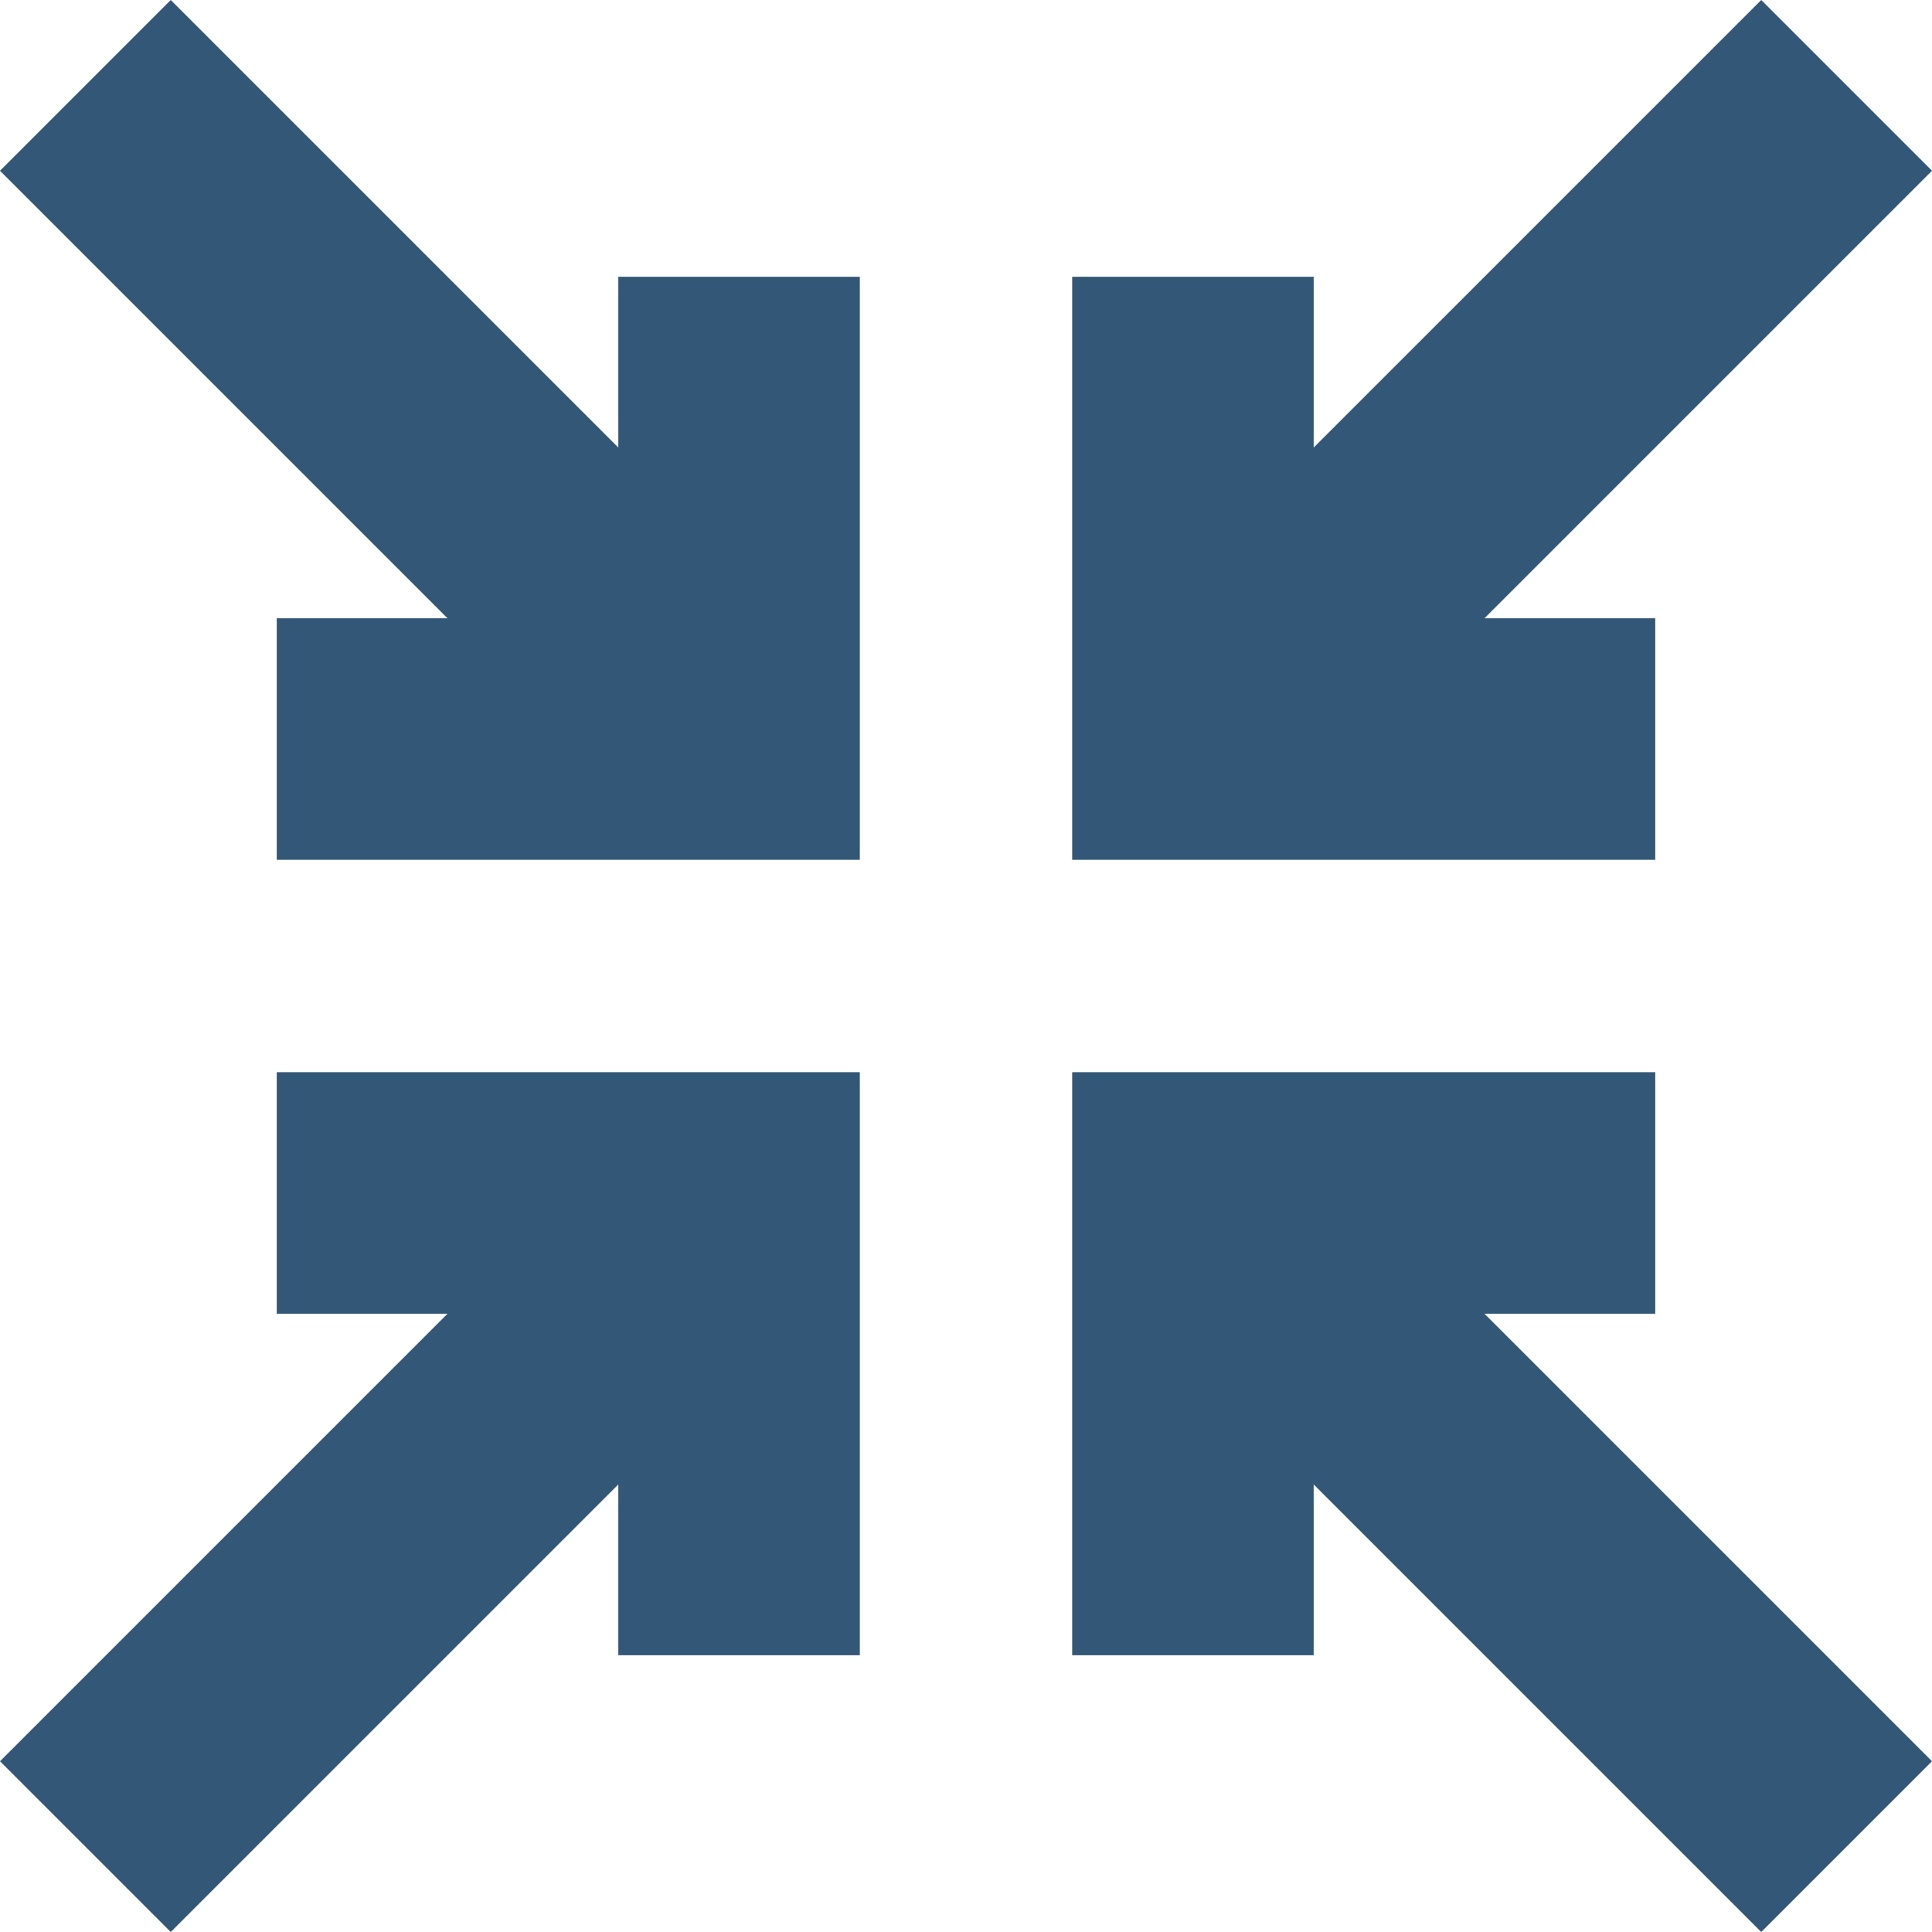
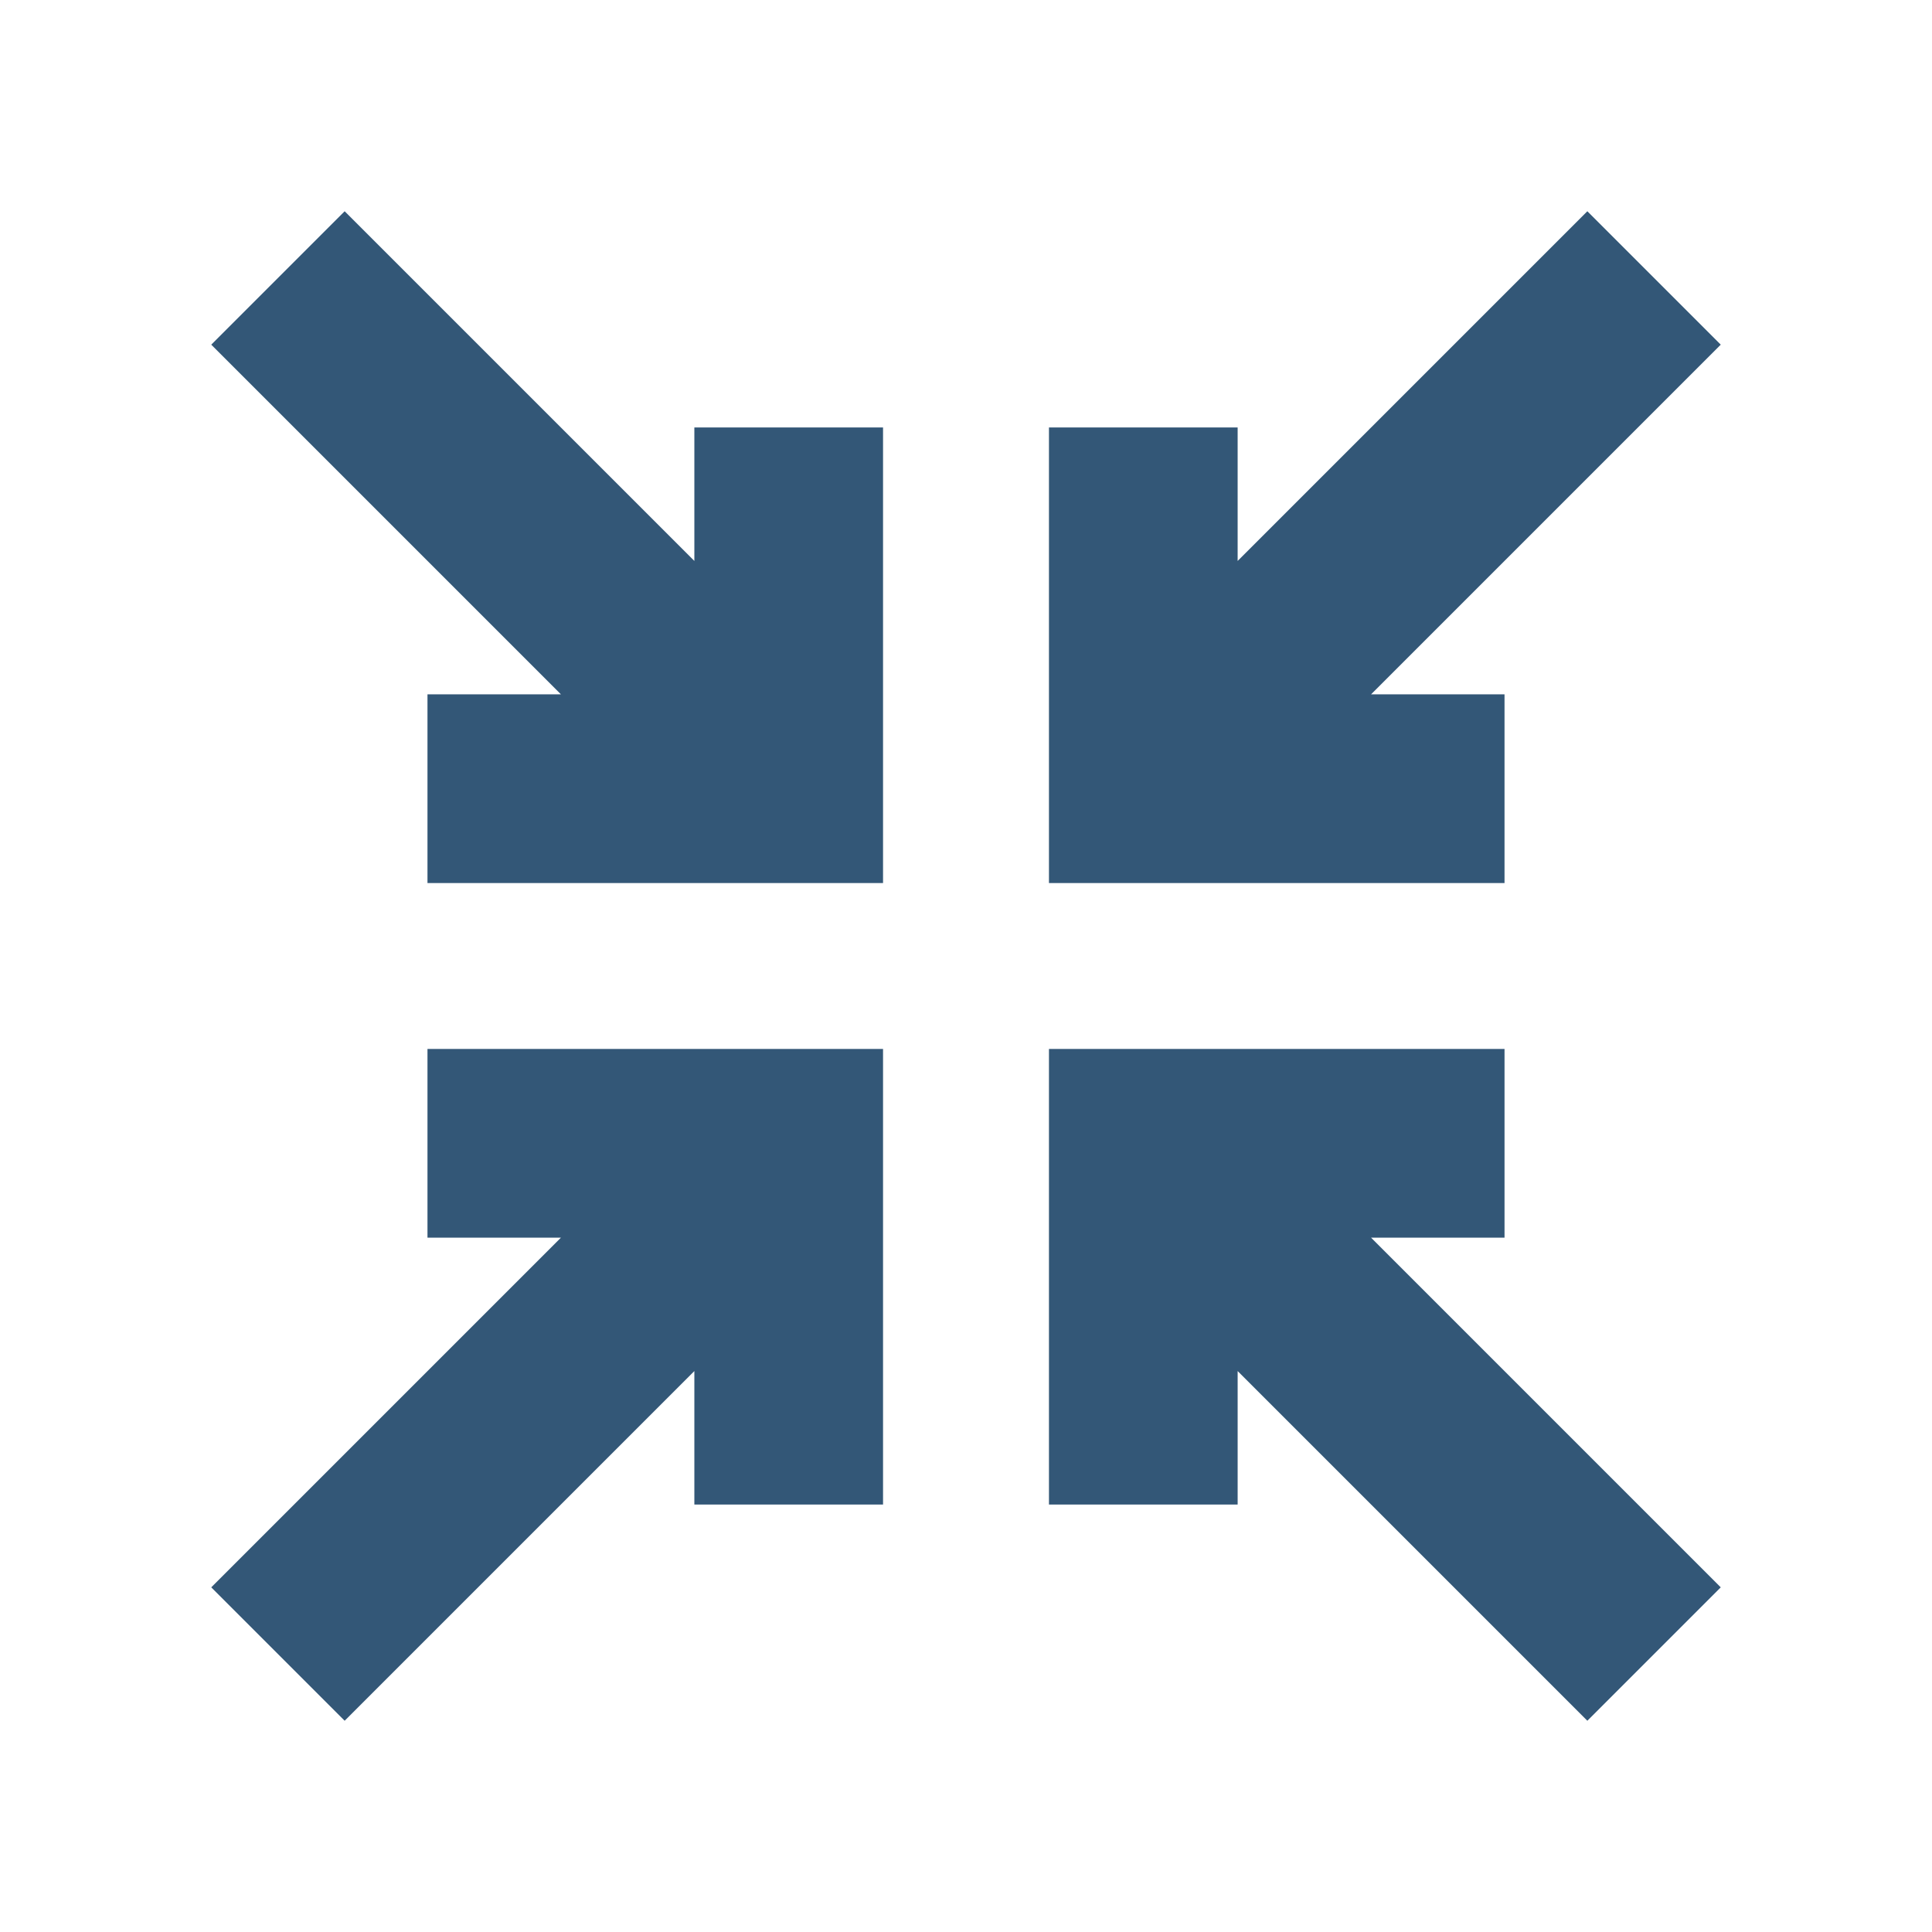
<svg xmlns="http://www.w3.org/2000/svg" id="Layer_1" enable-background="new 0 0 512 512" height="512" viewBox="0 0 512 512" width="512" version="1.1">
  <defs id="defs7" />
-   <path clip-rule="evenodd" d="m73.341 284.14h154.52v154.52h-64v-45.27l-118.611 118.61-45.25-45.25 118.611-118.61h-45.27zm365.318-56.28h-154.52v-154.52h64v45.27l118.611-118.61 45.25 45.25-118.611 118.61h45.27zm-45.27 120.28 118.611 118.61-45.25 45.25-118.611-118.61v45.27h-64v-154.52h154.521v64zm-274.778-184.28-118.611-118.61 45.25-45.25 118.611 118.61v-45.27h64v154.52h-154.52v-64z" fill-rule="evenodd" id="path2" style="fill:#335777;fill-opacity:1" />
+   <path clip-rule="evenodd" d="m 113.286,277.986 h 120.729 v 120.729 h -50.004 v -35.37 L 91.338,456.017 55.983,420.662 148.656,327.99 h -35.37 z m 285.429,-43.972 H 277.985 V 113.285 h 50.004 v 35.37 L 420.662,55.983 456.017,91.338 363.344,184.01 h 35.37 z m -35.37,93.977 92.673,92.672 -35.355,35.355 -92.673,-92.672 v 35.37 H 277.985 V 277.986 H 398.715 V 327.99 Z M 148.656,184.01 55.983,91.338 91.338,55.983 l 92.673,92.672 v -35.37 h 50.004 v 120.729 h -120.729 v -50.004 z" fill-rule="evenodd" id="path2" style="fill:#335777;fill-opacity:1;stroke-width:0.781" />
</svg>
